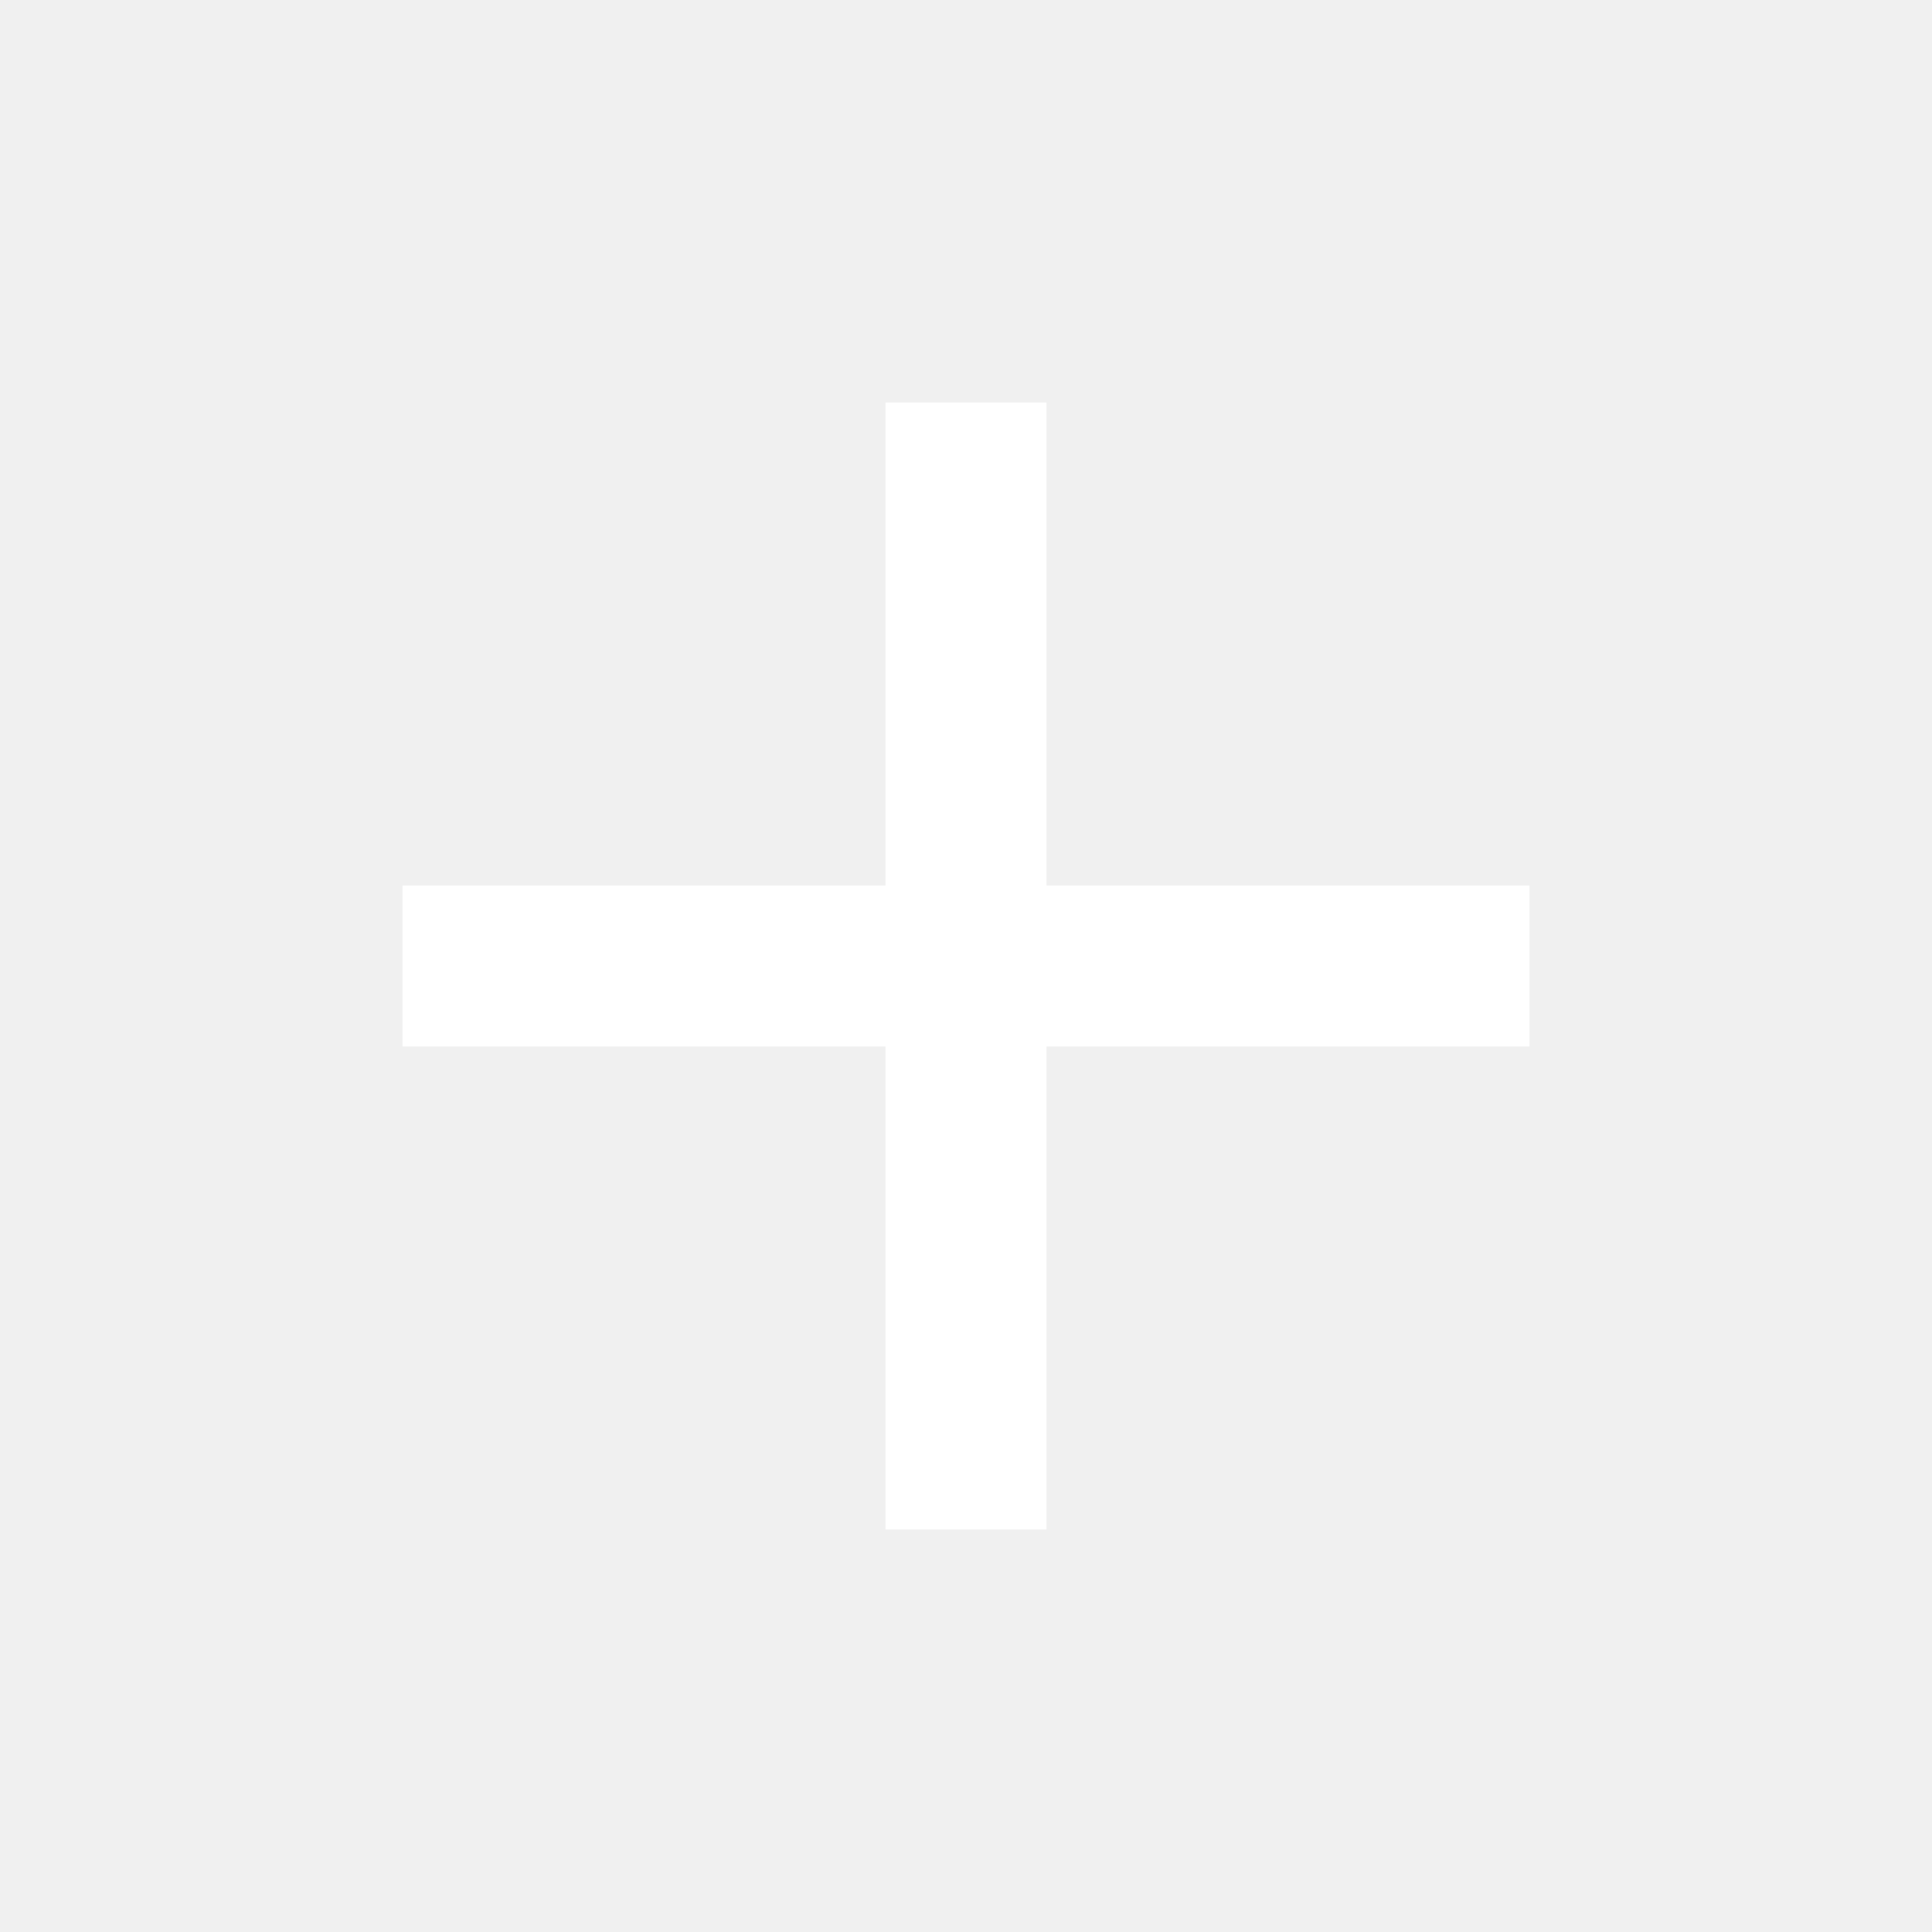
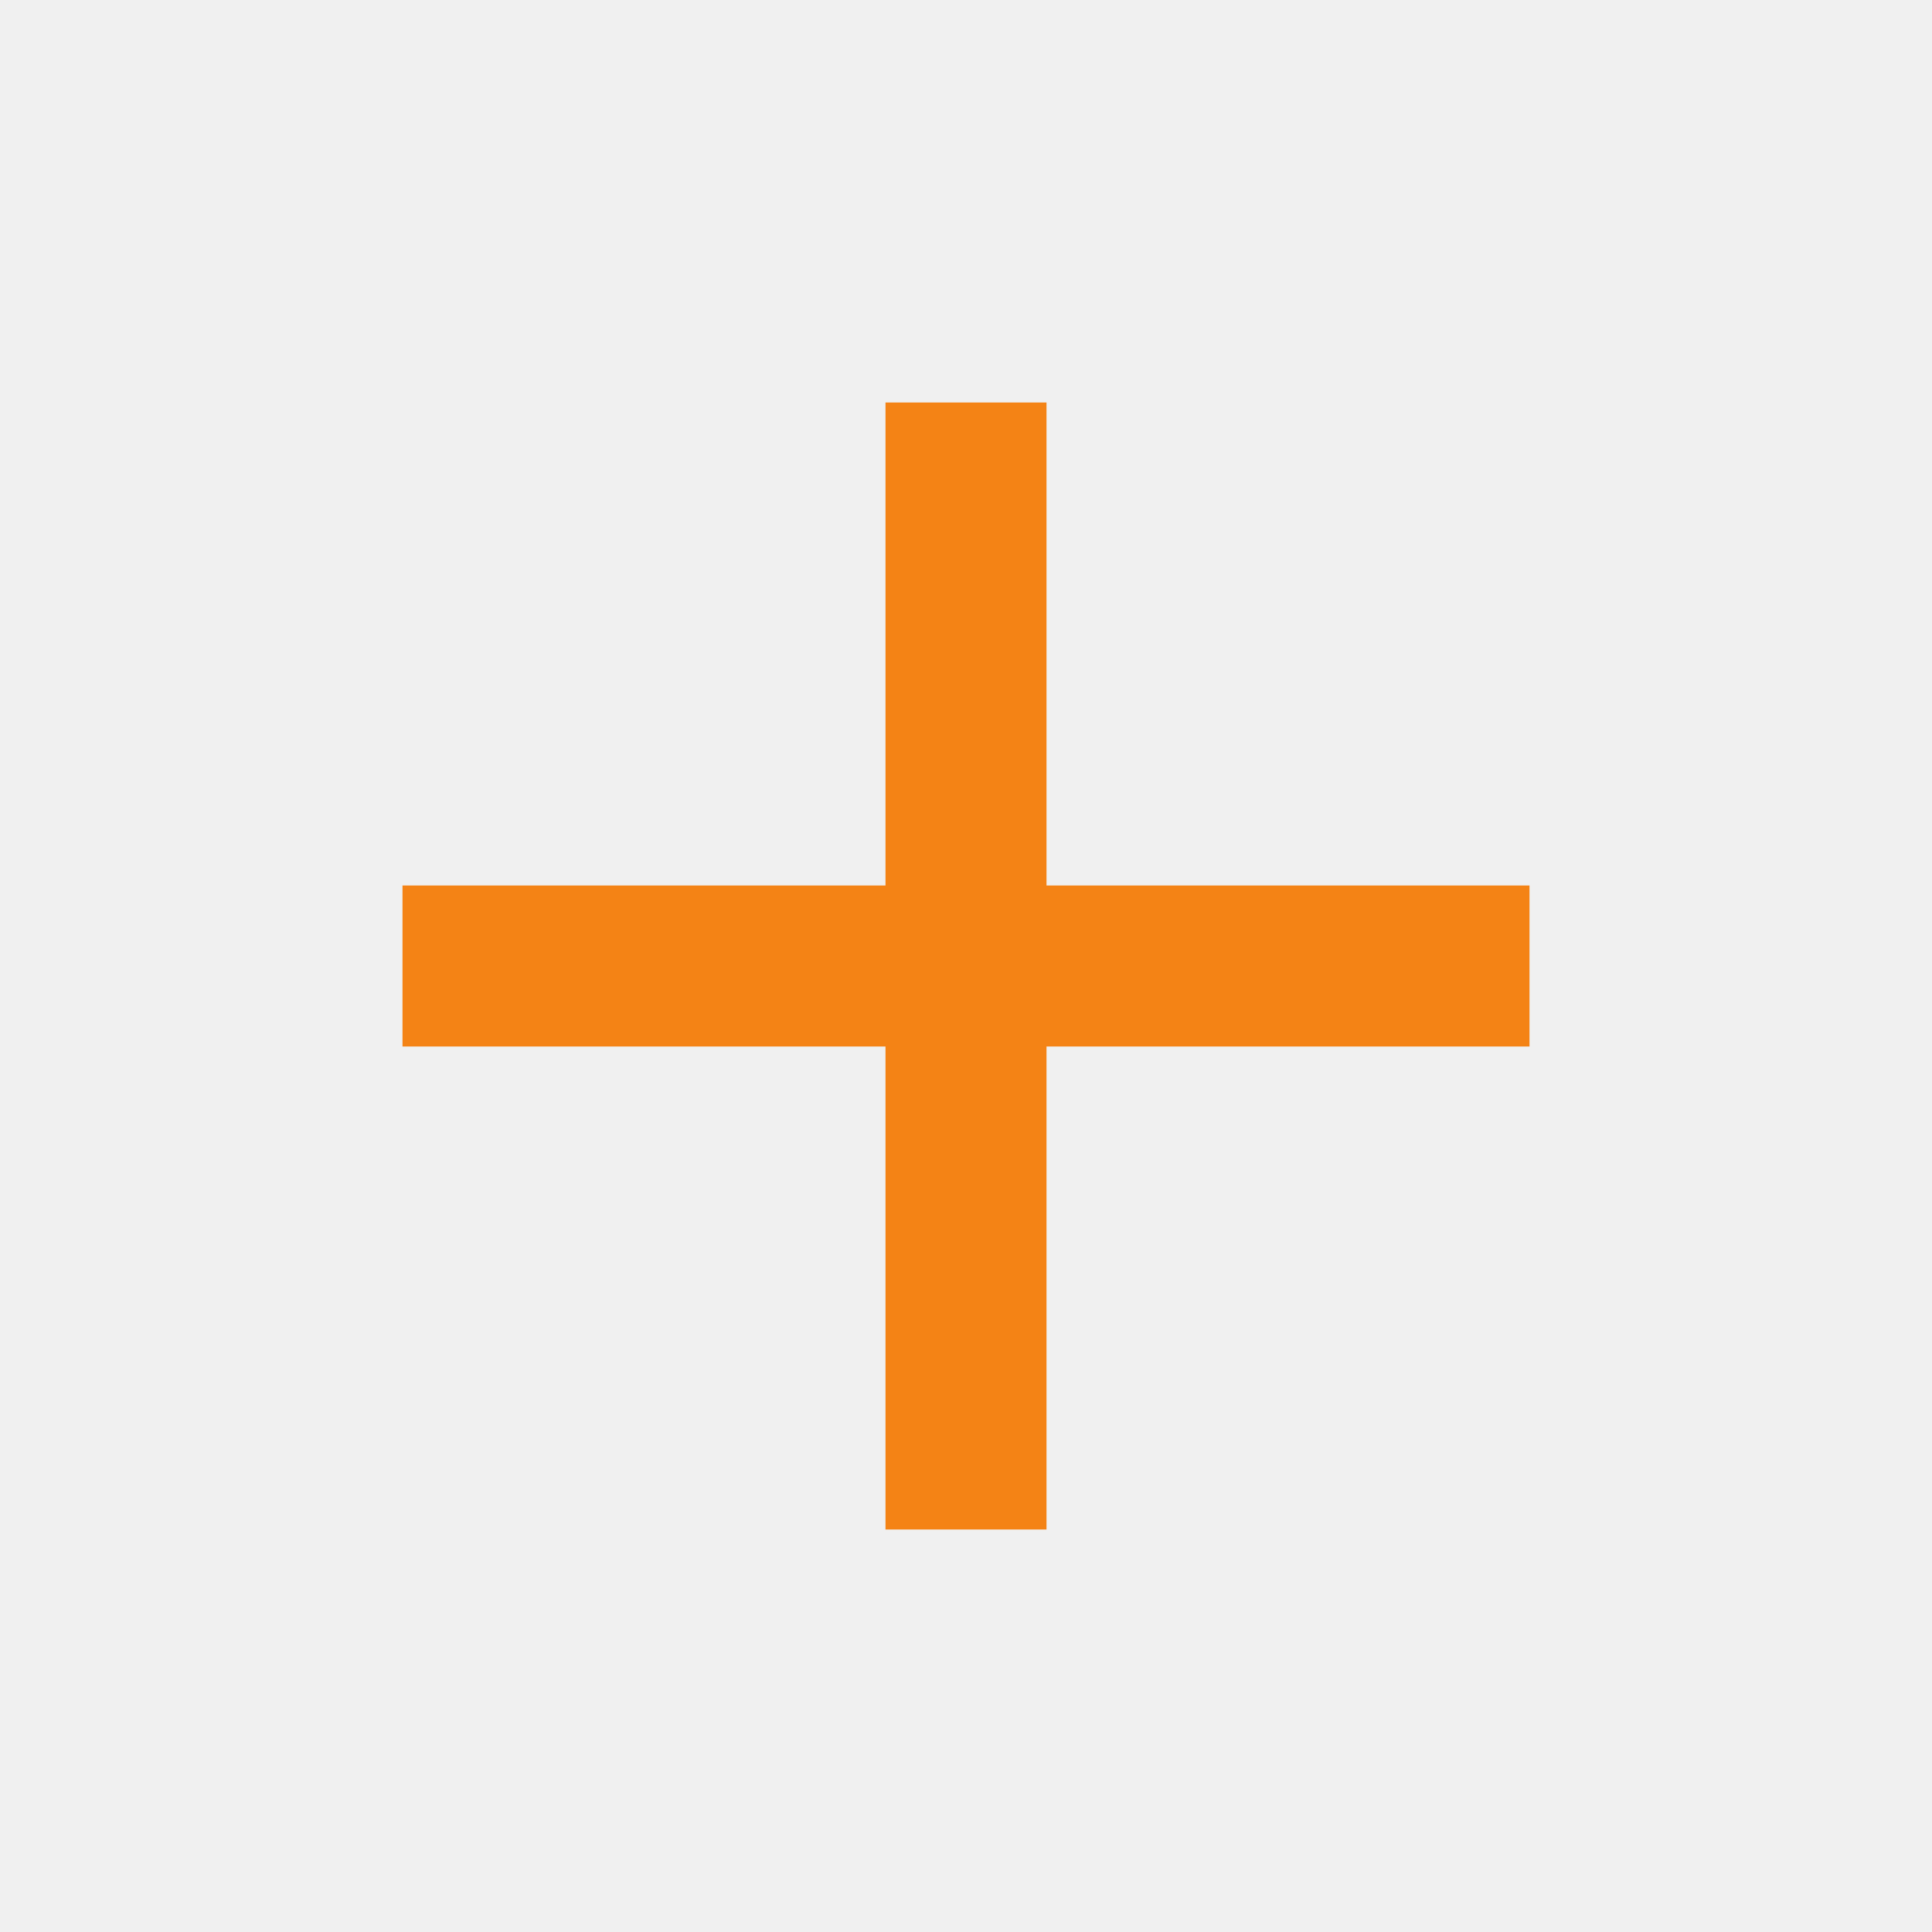
- <svg xmlns="http://www.w3.org/2000/svg" fill="#FFFFFF" height="24" viewBox="0 0 24 24" width="24">
+ <svg xmlns="http://www.w3.org/2000/svg" fill="#f48315" height="24" viewBox="0 0 24 24" width="24">
  <path d="M19 13h-6v6h-2v-6H5v-2h6V5h2v6h6v2z" />
  <path d="M0 0h24v24H0z" fill="none" />
</svg>
